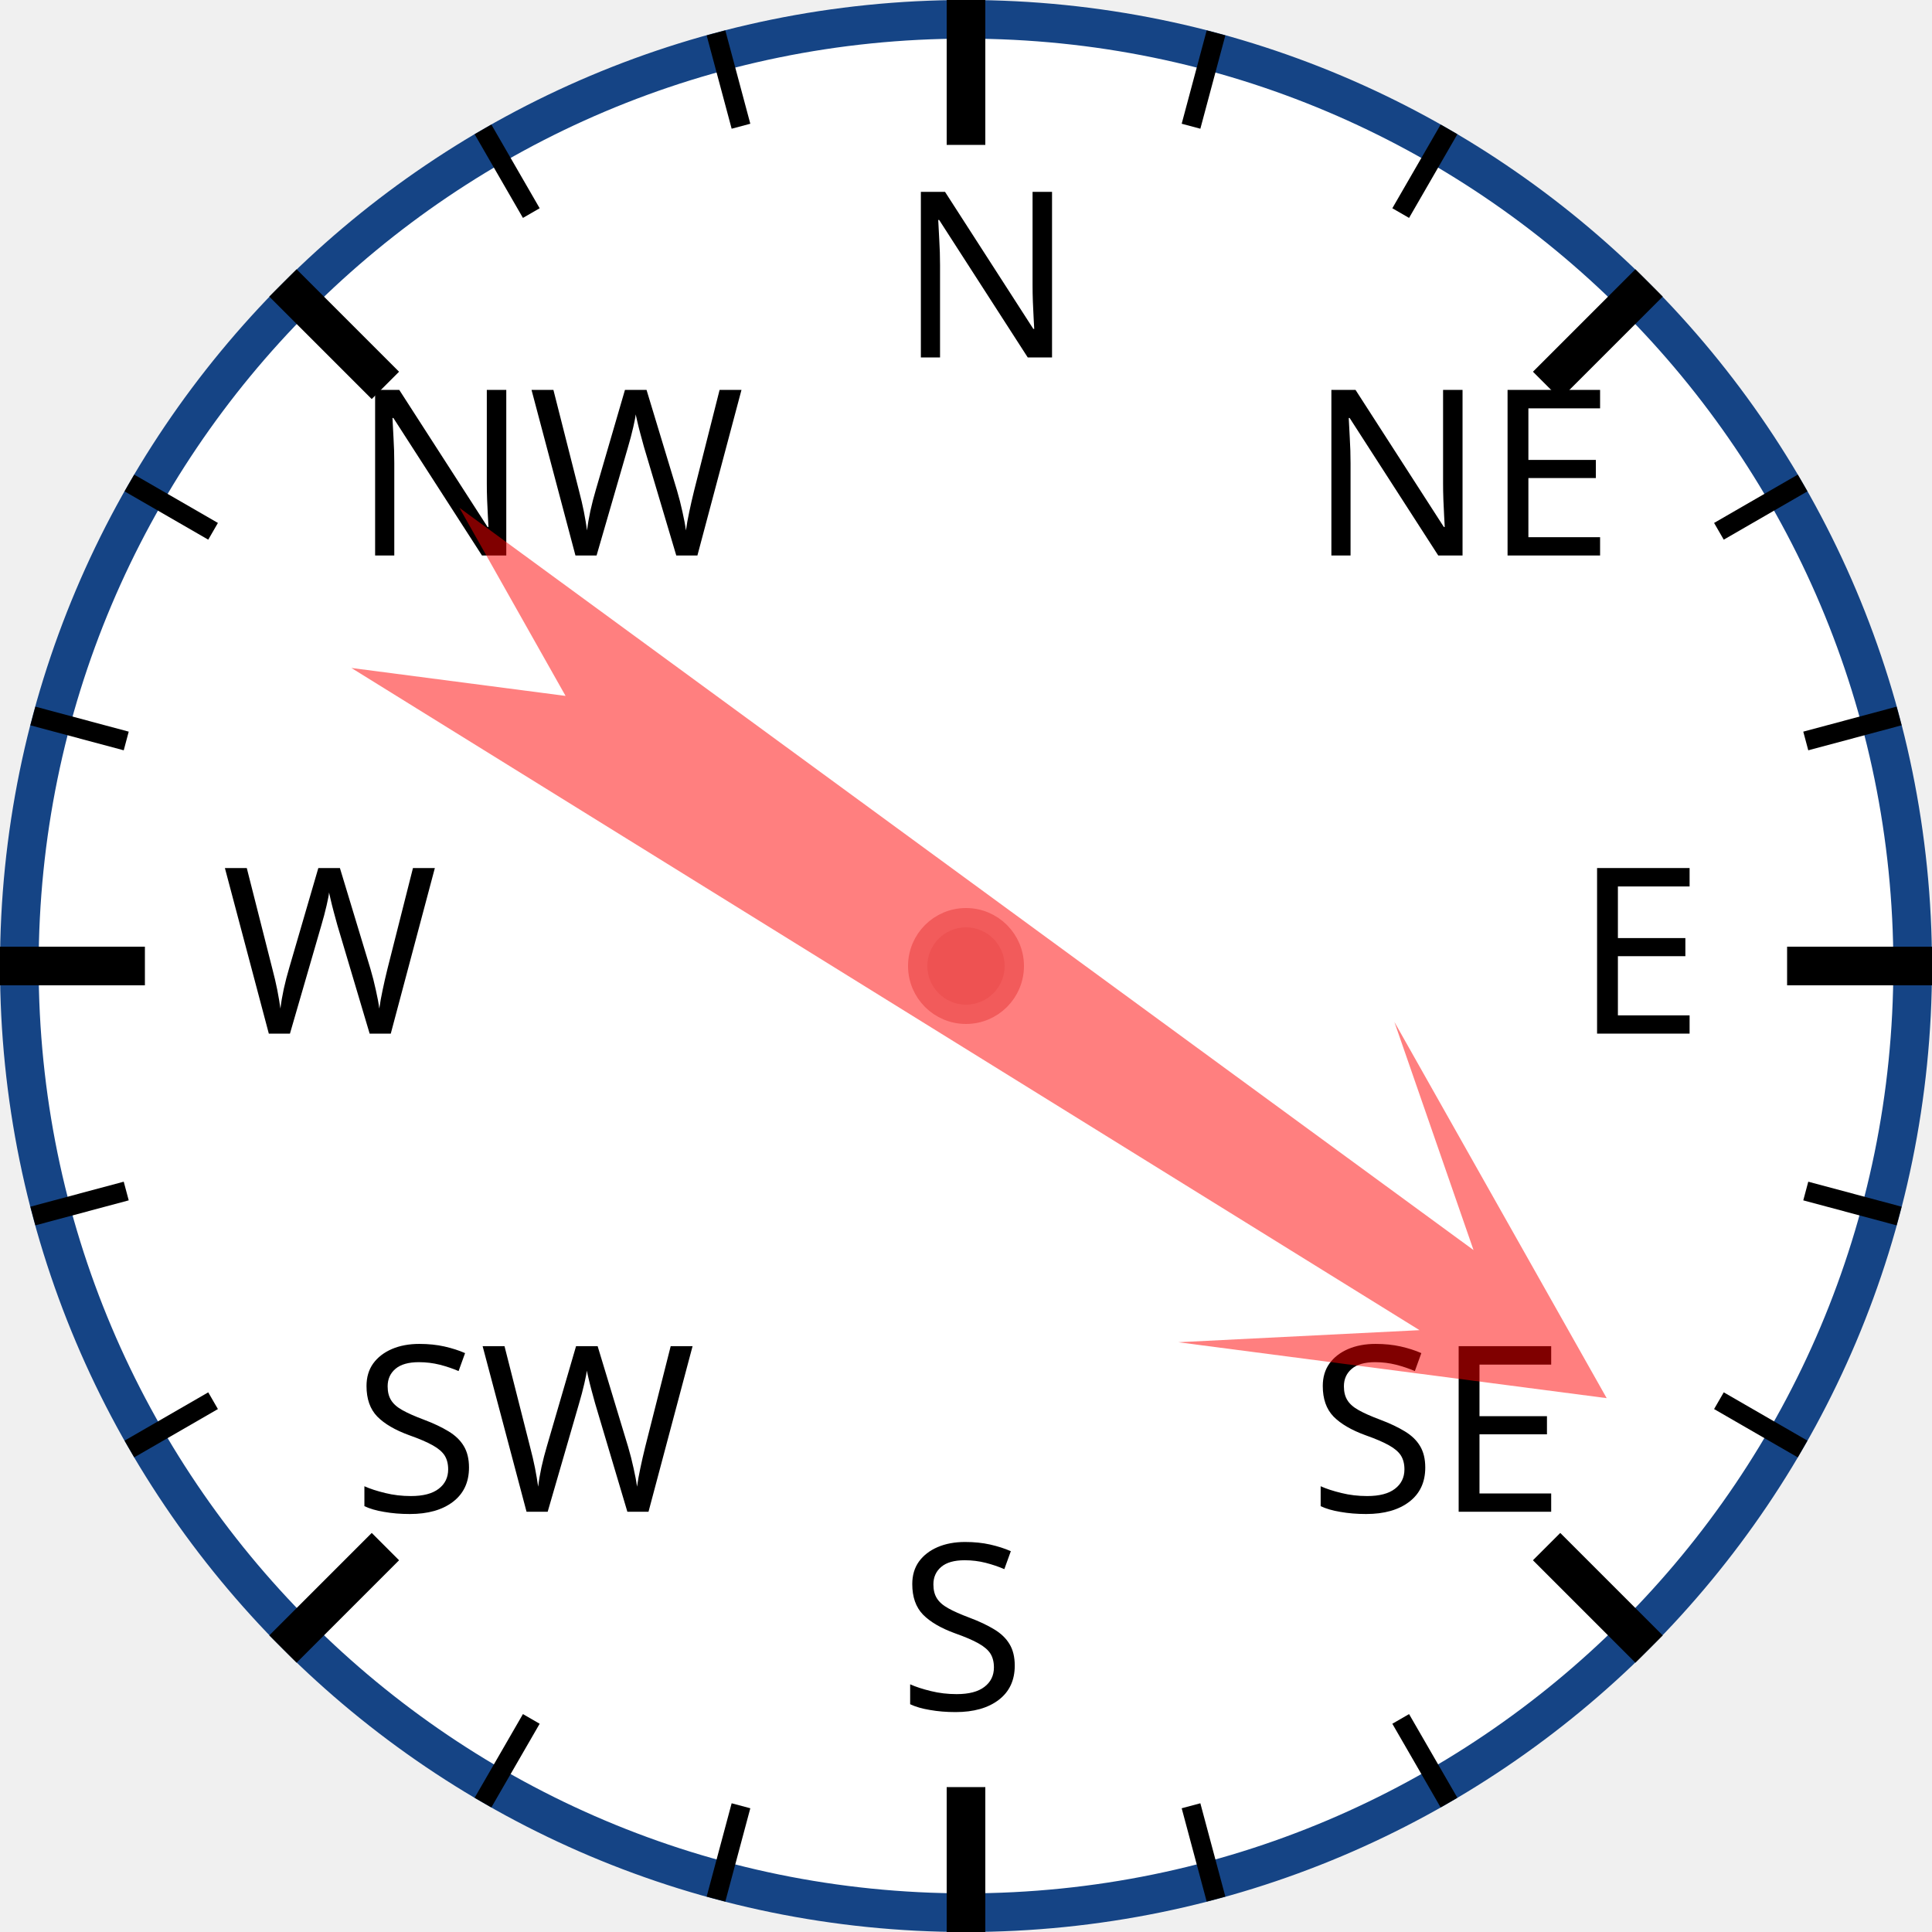
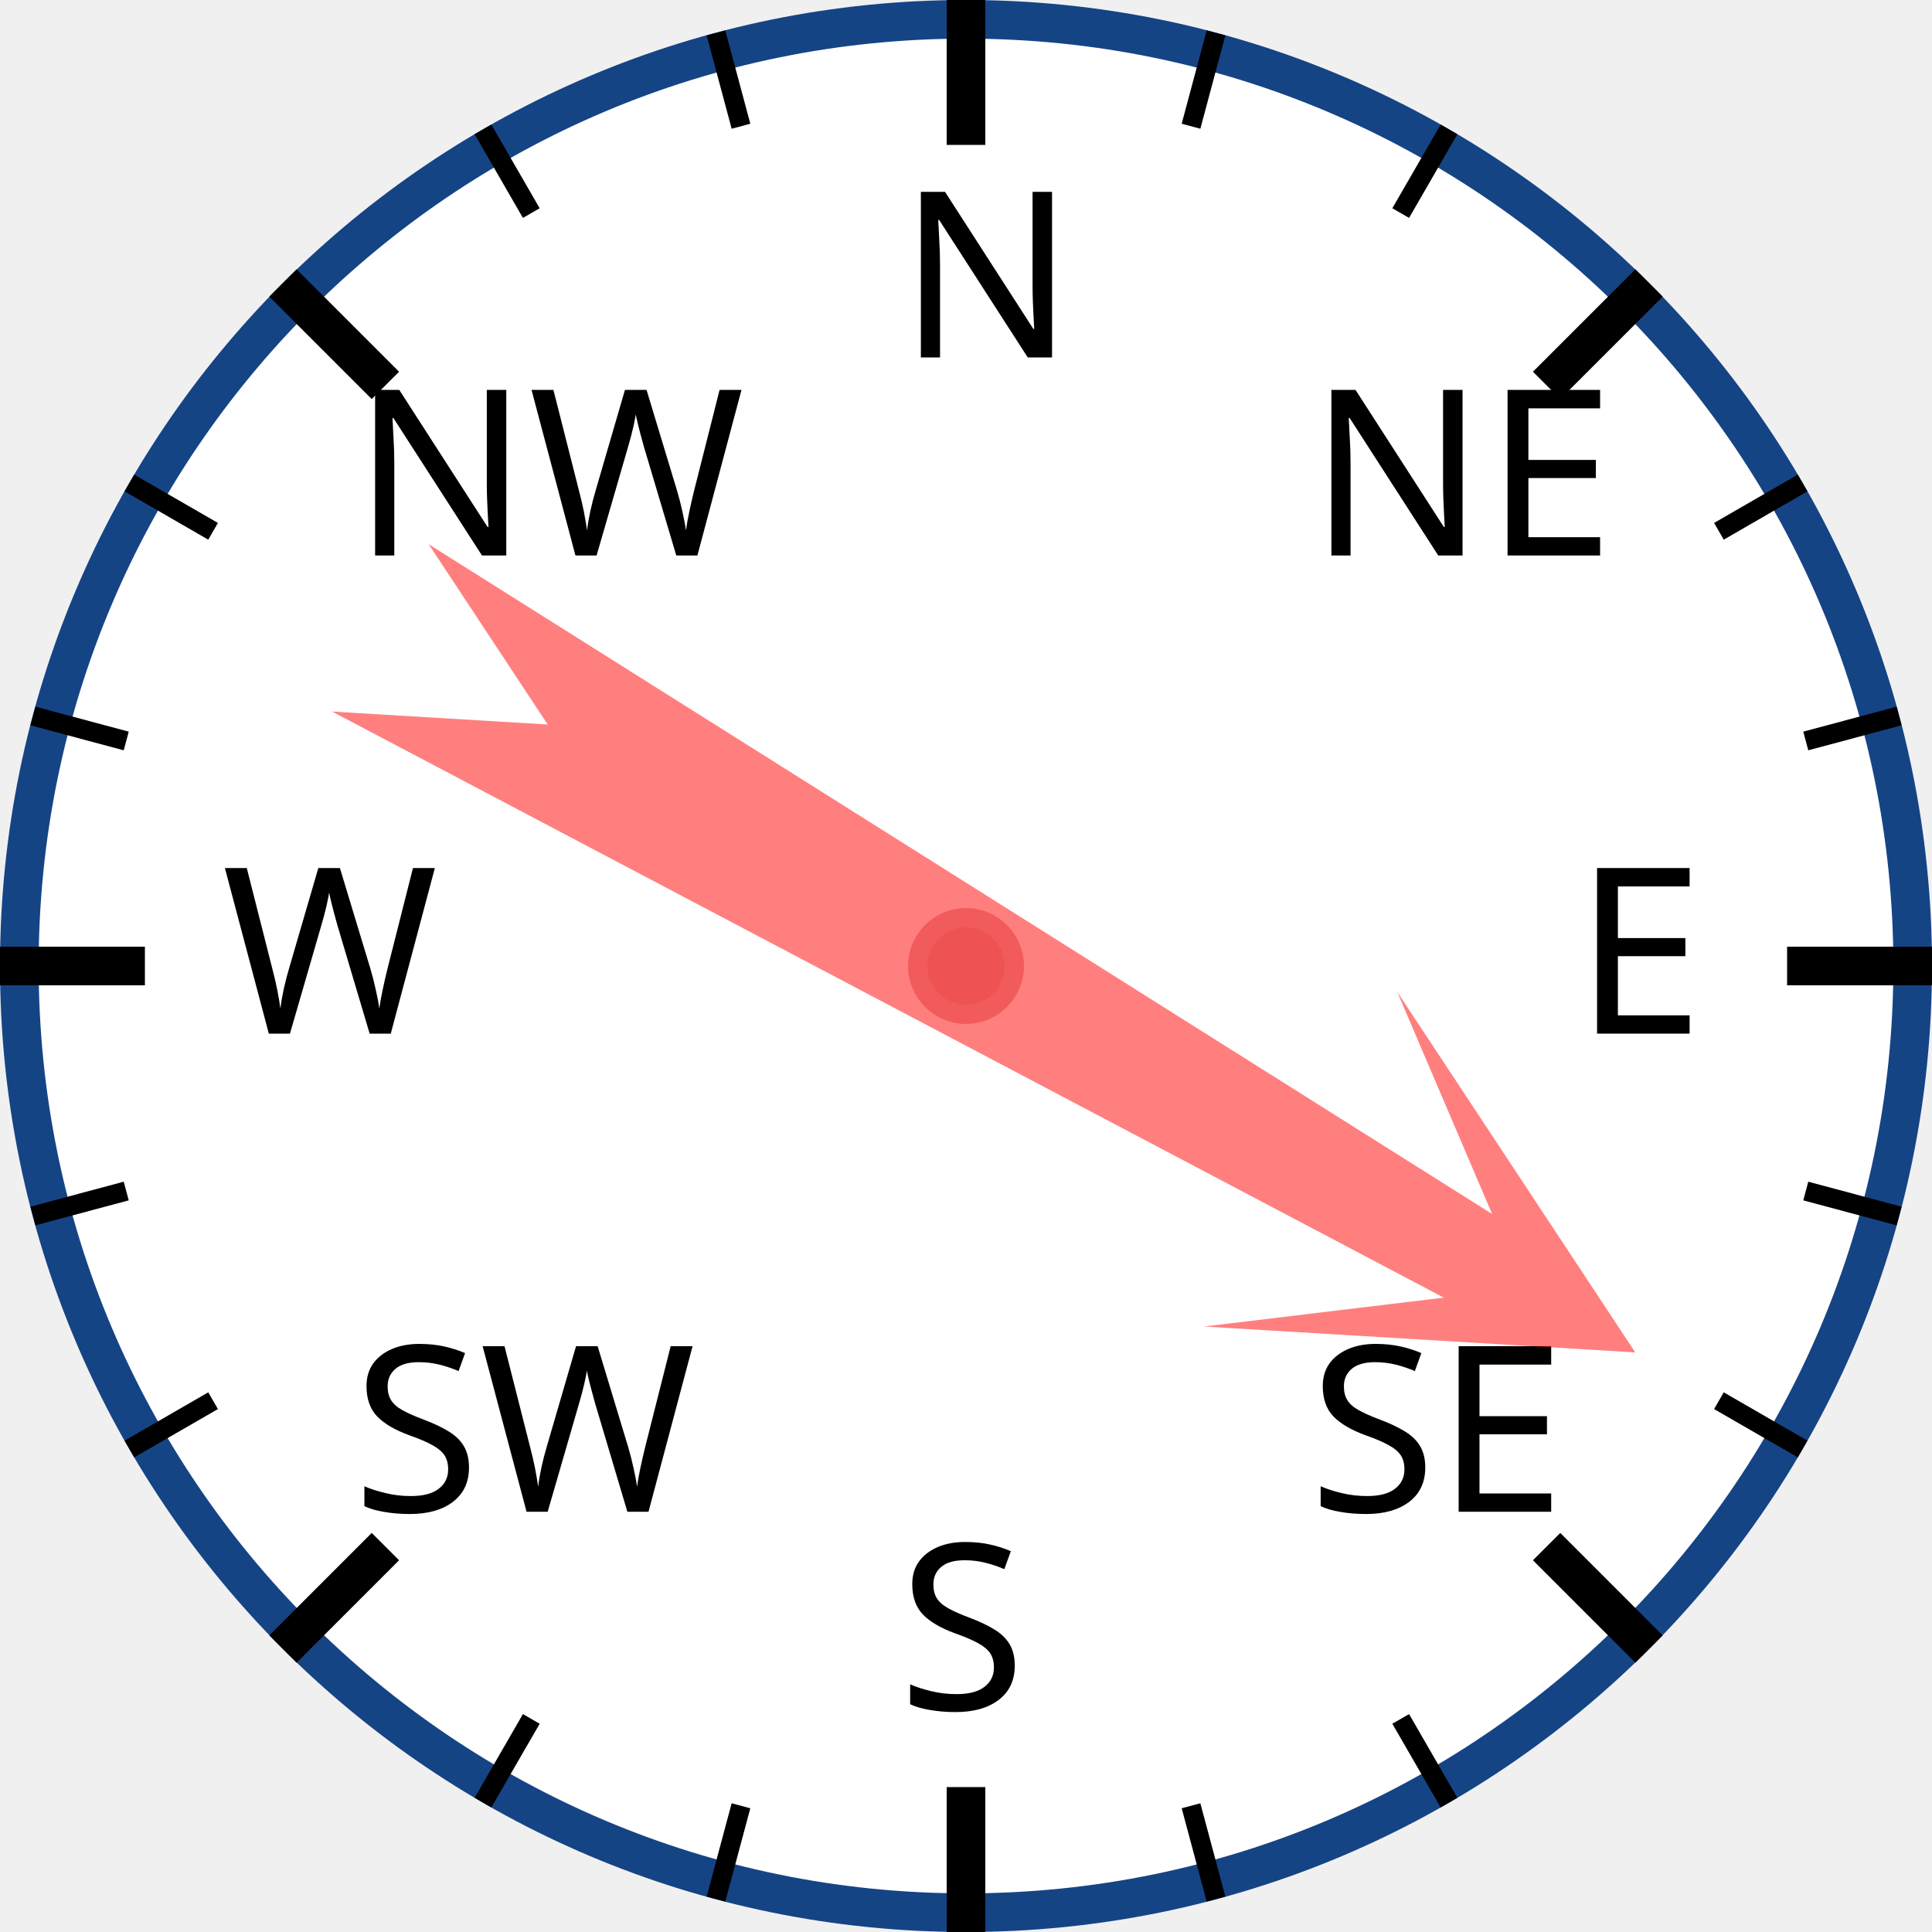
<svg xmlns="http://www.w3.org/2000/svg" width="120px" height="120px" viewBox="0 0 200 200">
  <circle cx="100" cy="100" r="98" style="fill: white; stroke: #154485; stroke-width: 4;" />
  <text x="93.0" y="37.0" style="font-family: sans-serif; font-size: 18pt;">N</text>
  <line x1="100.0" y1="0.0" x2="100.0" y2="15.0" style="stroke: black; stroke-width: 4;" />
  <line x1="74.118" y1="3.407" x2="76.706" y2="13.067" style="stroke: black; stroke-width: 2;" />
  <line x1="50" y1="13.397" x2="55" y2="22.058" style="stroke: black; stroke-width: 2;" />
  <text x="36.503" y="57.503" style="font-family: sans-serif; font-size: 18pt;">NW</text>
  <line x1="29.289" y1="29.289" x2="39.896" y2="39.896" style="stroke: black; stroke-width: 4;" />
  <line x1="13.397" y1="50" x2="22.058" y2="55" style="stroke: black; stroke-width: 2;" />
  <line x1="3.407" y1="74.118" x2="13.067" y2="76.706" style="stroke: black; stroke-width: 2;" />
  <text x="23.0" y="107.0" style="font-family: sans-serif; font-size: 18pt;">W</text>
  <line x1="0.0" y1="100.0" x2="15.0" y2="100.0" style="stroke: black; stroke-width: 4;" />
  <line x1="3.407" y1="125.882" x2="13.067" y2="123.294" style="stroke: black; stroke-width: 2;" />
  <line x1="13.397" y1="150" x2="22.058" y2="145" style="stroke: black; stroke-width: 2;" />
  <text x="36.503" y="156.497" style="font-family: sans-serif; font-size: 18pt;">SW</text>
  <line x1="29.289" y1="170.711" x2="39.896" y2="160.104" style="stroke: black; stroke-width: 4;" />
  <line x1="50" y1="186.603" x2="55" y2="177.942" style="stroke: black; stroke-width: 2;" />
  <line x1="74.118" y1="196.593" x2="76.706" y2="186.933" style="stroke: black; stroke-width: 2;" />
  <text x="93" y="177.0" style="font-family: sans-serif; font-size: 18pt;">S</text>
  <line x1="100" y1="200.0" x2="100" y2="185.0" style="stroke: black; stroke-width: 4;" />
  <line x1="125.882" y1="196.593" x2="123.294" y2="186.933" style="stroke: black; stroke-width: 2;" />
  <line x1="150.0" y1="186.603" x2="145.0" y2="177.942" style="stroke: black; stroke-width: 2;" />
  <text x="135.497" y="156.497" style="font-family: sans-serif; font-size: 18pt;">SE</text>
  <line x1="170.711" y1="170.711" x2="160.104" y2="160.104" style="stroke: black; stroke-width: 4;" />
  <line x1="186.603" y1="150" x2="177.942" y2="145" style="stroke: black; stroke-width: 2;" />
  <line x1="196.593" y1="125.882" x2="186.933" y2="123.294" style="stroke: black; stroke-width: 2;" />
  <text x="163.0" y="107" style="font-family: sans-serif; font-size: 18pt;">E</text>
  <line x1="200.0" y1="100" x2="185.0" y2="100" style="stroke: black; stroke-width: 4;" />
  <line x1="196.593" y1="74.118" x2="186.933" y2="76.706" style="stroke: black; stroke-width: 2;" />
  <line x1="186.603" y1="50" x2="177.942" y2="55" style="stroke: black; stroke-width: 2;" />
  <text x="135.497" y="57.503" style="font-family: sans-serif; font-size: 18pt;">NE</text>
  <line x1="170.711" y1="29.289" x2="160.104" y2="39.896" style="stroke: black; stroke-width: 4;" />
  <line x1="150" y1="13.397" x2="145" y2="22.058" style="stroke: black; stroke-width: 2;" />
  <line x1="125.882" y1="3.407" x2="123.294" y2="13.067" style="stroke: black; stroke-width: 2;" />
-   <polygon points="100 20 120 60 105 40 110 170 100 150 90 170 95 40 80 60" style="fill: red; fill-opacity: 0.5;" transform="rotate(124,100,100)" />
+   <polygon points="100 20 120 60 105 40 110 170 100 150 90 170 95 40 80 60" style="fill: red; fill-opacity: 0.5;" transform="rotate(120,100,100)" />
  <circle cx="100" cy="100" r="5" style="fill: #EE5252; stroke: #F25B5B; stroke-width: 2;" />
</svg>
